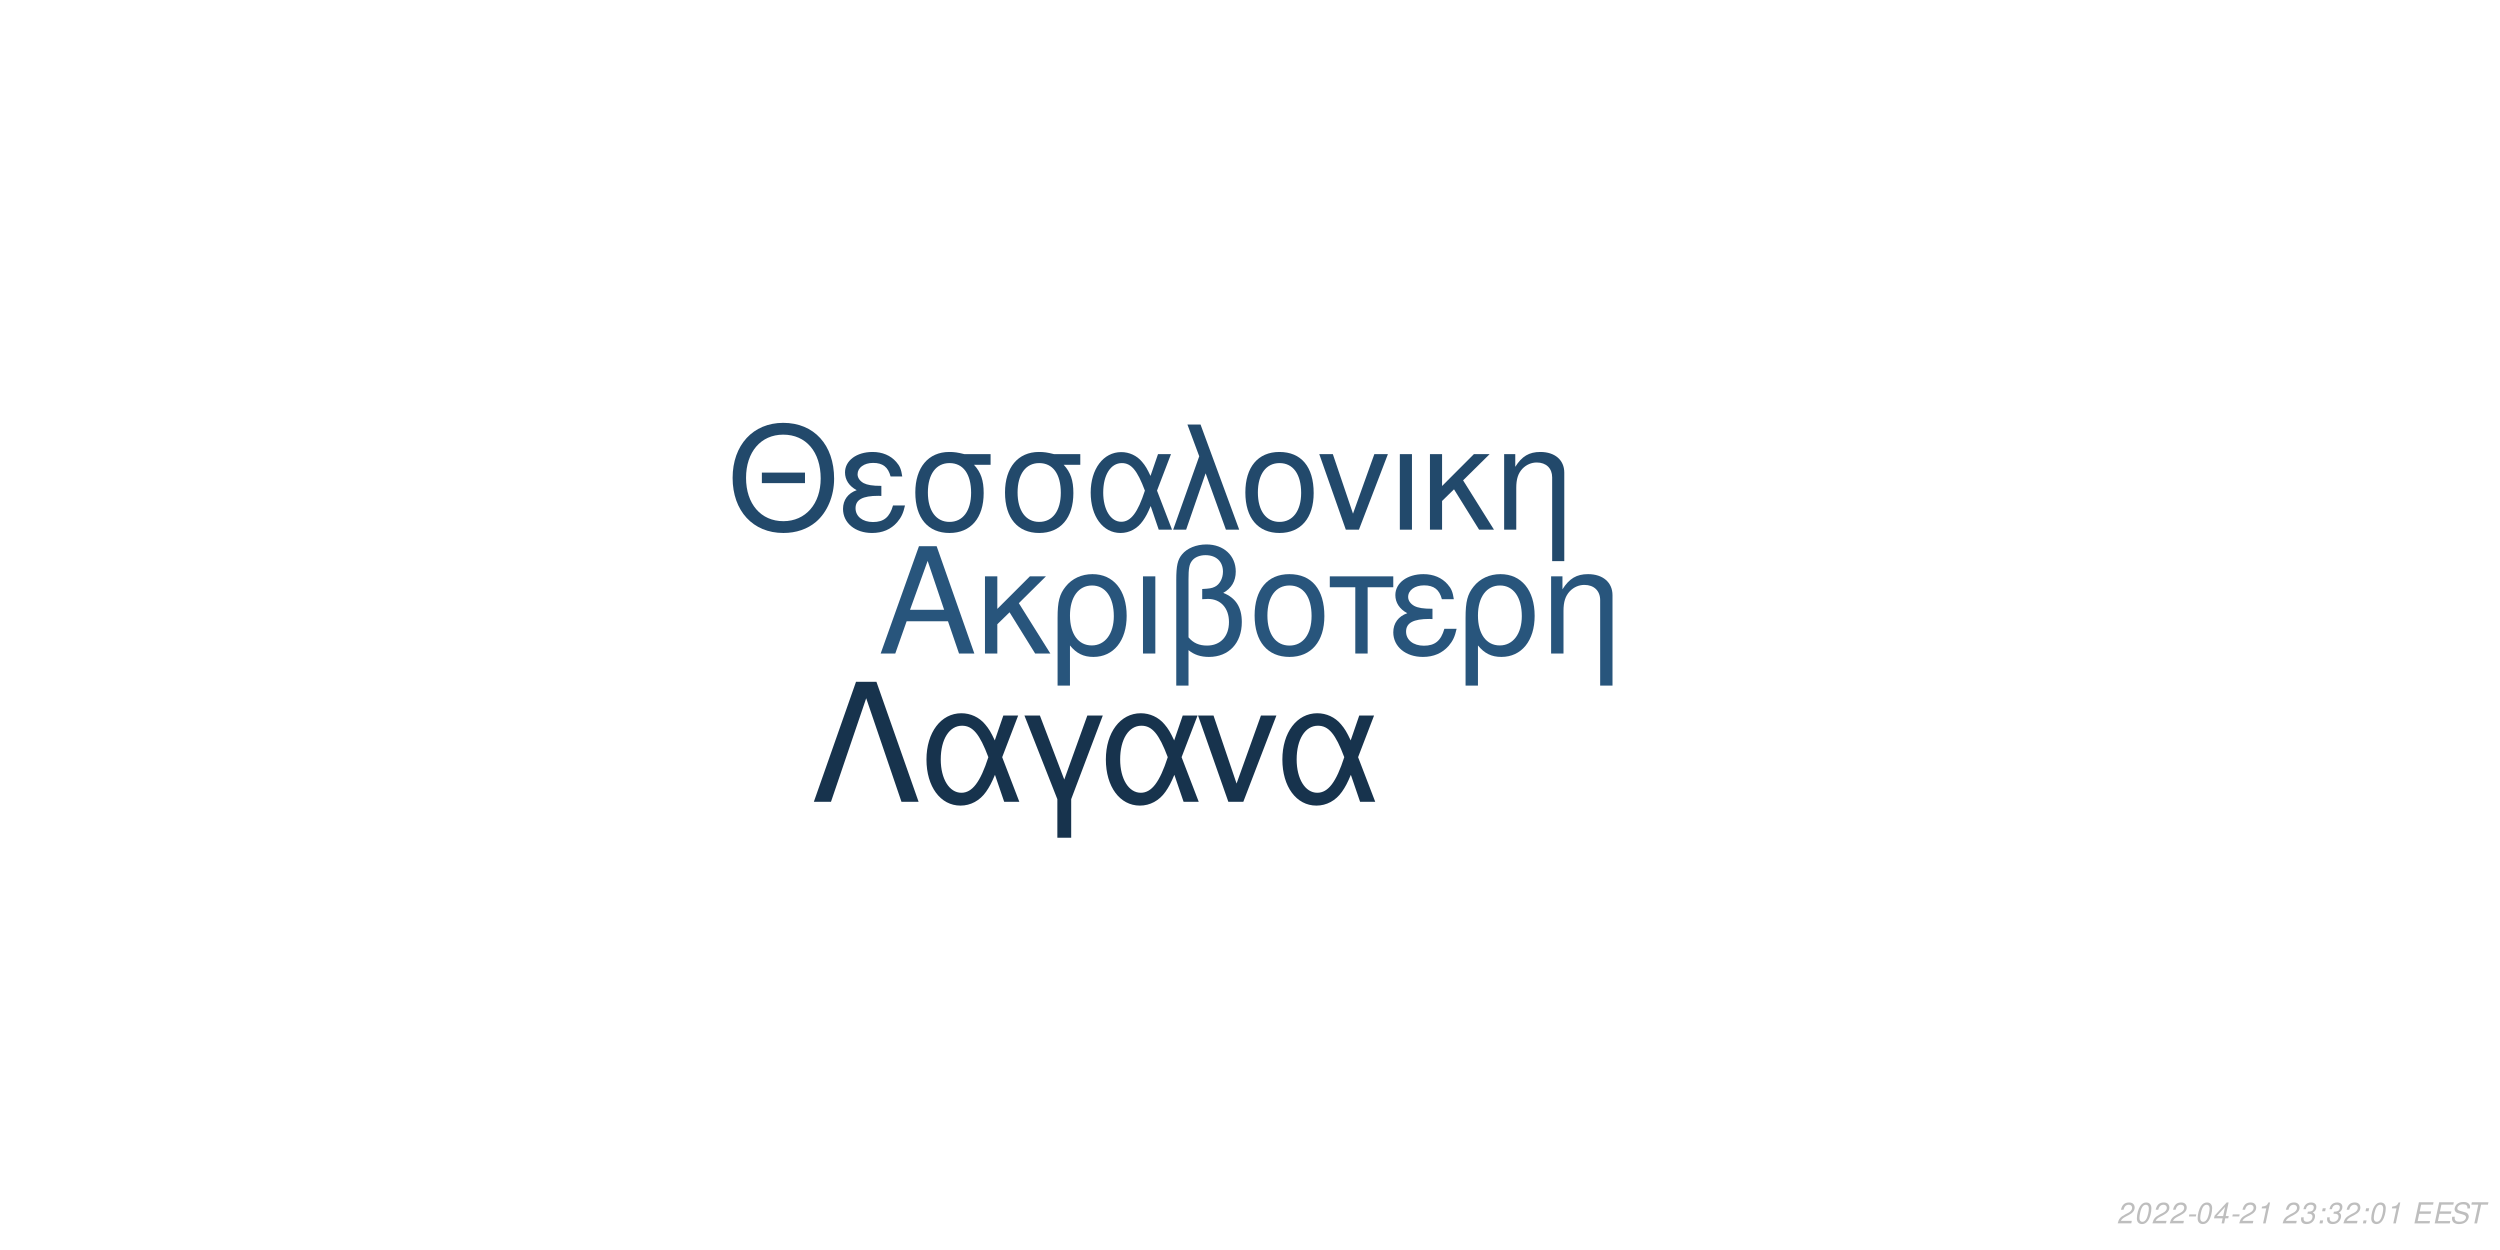
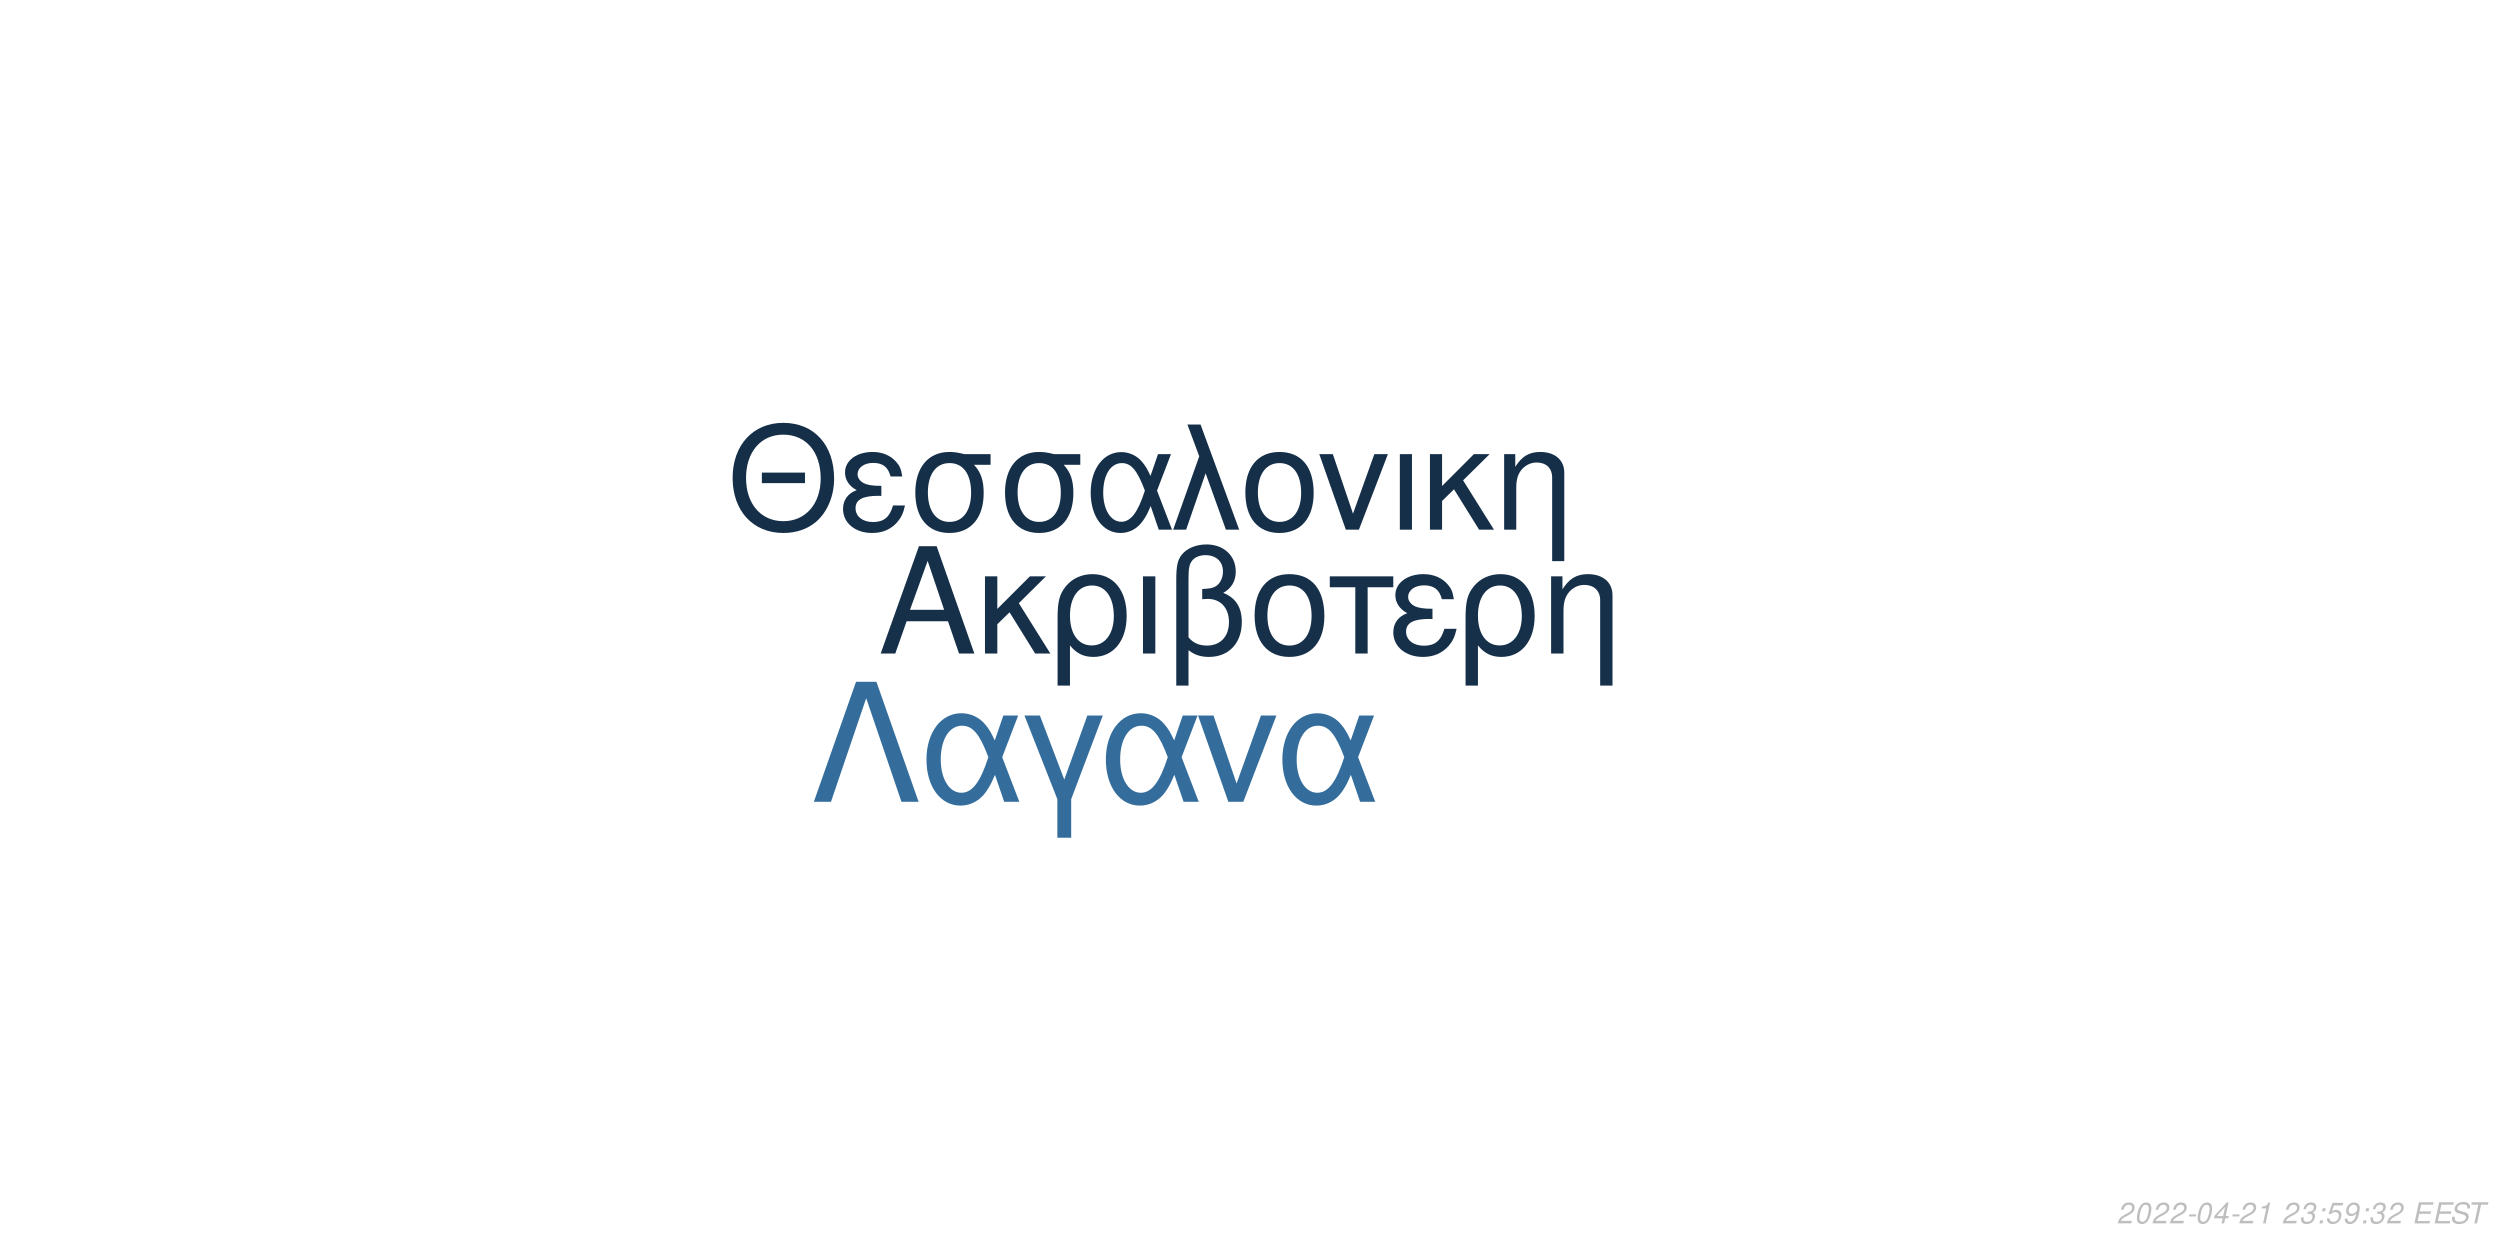
<svg xmlns="http://www.w3.org/2000/svg" xmlns:xlink="http://www.w3.org/1999/xlink" width="864pt" height="432pt" viewBox="0 0 864 432" version="1.1">
  <defs>
    <g>
      <symbol overflow="visible" id="glyph0-0">
        <path style="stroke:none;" d="" />
      </symbol>
      <symbol overflow="visible" id="glyph0-1">
        <path style="stroke:none;" d="M 24.125 -11.141 L 27.938 0 L 33.234 0 L 20.203 -37.094 L 14.094 -37.094 L 0.859 0 L 5.906 0 L 9.828 -11.141 Z M 22.797 -15.109 L 11 -15.109 L 17.094 -32.016 Z M 22.797 -15.109 " />
      </symbol>
      <symbol overflow="visible" id="glyph0-2">
        <path style="stroke:none;" d="M 7.172 -15.422 L 7.172 -26.672 L 2.906 -26.672 L 2.906 0 L 7.172 0 L 7.172 -10.125 L 11.406 -14.25 L 20.25 0 L 25.5 0 L 14.609 -17.406 L 23.969 -26.672 L 18.422 -26.672 Z M 7.172 -15.422 " />
      </symbol>
      <symbol overflow="visible" id="glyph0-3">
        <path style="stroke:none;" d="M 3 11.094 L 7.281 11.094 L 7.281 -2.797 C 9.516 -0.047 11.953 1.172 15.375 1.172 C 22.344 1.172 26.875 -4.422 26.875 -13.031 C 26.875 -21.891 22.297 -27.438 15.062 -27.438 C 11.297 -27.438 7.984 -25.906 5.797 -23.156 C 3.672 -20.516 3 -17.969 3 -12.359 Z M 14.906 -23.516 C 19.547 -23.516 22.438 -19.438 22.438 -12.922 C 22.438 -6.812 19.391 -2.797 14.812 -2.797 C 10.172 -2.797 7.281 -6.766 7.281 -13.125 C 7.281 -19.484 10.234 -23.516 14.906 -23.516 Z M 14.906 -23.516 " />
      </symbol>
      <symbol overflow="visible" id="glyph0-4">
        <path style="stroke:none;" d="M 3.516 0 L 7.781 0 L 7.781 -26.672 L 3.516 -26.672 Z M 3.516 0 " />
      </symbol>
      <symbol overflow="visible" id="glyph0-5">
        <path style="stroke:none;" d="M 4.016 11.094 L 8.25 11.094 L 8.25 -1.172 C 10.172 0.406 12.422 1.172 15.312 1.172 C 22.188 1.172 26.672 -3.609 26.672 -10.891 C 26.672 -15.984 24.578 -19.234 20.25 -20.969 C 23.109 -22.547 24.578 -25.031 24.578 -28.344 C 24.578 -33.844 20.406 -37.703 14.453 -37.703 C 10.938 -37.703 7.734 -36.391 6 -34.25 C 4.484 -32.422 4.016 -30.328 4.016 -25.391 Z M 8.25 -25.656 C 8.25 -29.359 8.5 -30.844 9.469 -32.062 C 10.375 -33.281 12.156 -34 14.094 -34 C 17.812 -34 20.156 -31.812 20.156 -28.297 C 20.156 -25.953 18.984 -23.812 17.297 -23.047 C 16.281 -22.547 15.469 -22.438 12.984 -22.297 L 12.984 -18.781 C 13.734 -18.828 14.344 -18.875 14.969 -18.875 C 19.344 -18.875 22.234 -15.719 22.234 -10.891 C 22.234 -5.906 19.281 -2.75 14.656 -2.75 C 11.953 -2.75 9.922 -3.609 8.25 -5.594 Z M 8.25 -25.656 " />
      </symbol>
      <symbol overflow="visible" id="glyph0-6">
        <path style="stroke:none;" d="M 14.094 -27.438 C 6.562 -27.438 2.094 -22.094 2.094 -13.125 C 2.094 -4.125 6.562 1.172 14.141 1.172 C 21.672 1.172 26.203 -4.172 26.203 -12.922 C 26.203 -22.188 21.828 -27.438 14.094 -27.438 Z M 14.141 -23.516 C 18.938 -23.516 21.781 -19.594 21.781 -12.984 C 21.781 -6.672 18.828 -2.75 14.141 -2.75 C 9.422 -2.75 6.516 -6.672 6.516 -13.125 C 6.516 -19.594 9.422 -23.516 14.141 -23.516 Z M 14.141 -23.516 " />
      </symbol>
      <symbol overflow="visible" id="glyph0-7">
        <path style="stroke:none;" d="M 7.891 0 L 12.156 0 L 12.156 -22.906 L 21.016 -22.906 L 21.016 -26.672 L -0.922 -26.672 L -0.922 -22.906 L 7.891 -22.906 Z M 7.891 0 " />
      </symbol>
      <symbol overflow="visible" id="glyph0-8">
        <path style="stroke:none;" d="M 14.562 -15.469 C 11.344 -15.469 9.562 -15.781 8.297 -16.438 C 6.922 -17.203 6.156 -18.328 6.156 -19.547 C 6.156 -21.891 8.453 -23.562 11.656 -23.562 C 15.062 -23.562 16.953 -22.094 17.812 -18.781 L 21.938 -18.781 C 21.578 -21.266 21.062 -22.5 19.797 -23.922 C 17.812 -26.203 14.906 -27.438 11.453 -27.438 C 5.797 -27.438 1.734 -24.375 1.734 -20.203 C 1.734 -17.609 3.156 -15.375 5.859 -13.938 C 2.797 -12.875 1.016 -10.484 1.016 -7.328 C 1.016 -2.391 5.297 1.172 11.25 1.172 C 14.969 1.172 17.906 -0.109 20.156 -2.641 C 21.578 -4.328 22.297 -5.797 22.906 -8.547 L 18.672 -8.547 C 17.5 -4.422 15.422 -2.703 11.609 -2.703 C 7.938 -2.703 5.438 -4.688 5.438 -7.578 C 5.438 -10.578 7.938 -11.953 13.484 -11.953 C 13.641 -11.953 14.094 -11.953 14.562 -11.906 Z M 14.562 -15.469 " />
      </symbol>
      <symbol overflow="visible" id="glyph0-9">
        <path style="stroke:none;" d="M 3.562 -26.672 L 3.562 0 L 7.844 0 L 7.844 -14.703 C 7.844 -17.906 8.5 -19.891 10.031 -21.531 C 11.406 -22.953 13.188 -23.719 15.062 -23.719 C 18.375 -23.719 20.516 -21.672 20.516 -18.469 L 20.516 11.094 L 24.781 11.094 L 24.781 -20.156 C 24.781 -24.578 21.469 -27.438 16.328 -27.438 C 12.359 -27.438 9.828 -25.906 7.484 -22.188 L 7.484 -26.672 Z M 3.562 -26.672 " />
      </symbol>
      <symbol overflow="visible" id="glyph1-0">
        <path style="stroke:none;" d="" />
      </symbol>
      <symbol overflow="visible" id="glyph1-1">
        <path style="stroke:none;" d="M 26.859 -19.734 L 11.953 -19.734 L 11.953 -16.094 L 26.859 -16.094 Z M 19.328 -36.922 C 8.922 -36.922 1.844 -29.25 1.844 -17.891 C 1.844 -6.484 8.875 1.141 19.391 1.141 C 23.812 1.141 27.703 -0.203 30.641 -2.688 C 34.578 -6.031 36.922 -11.656 36.922 -17.594 C 36.922 -29.297 30 -36.922 19.328 -36.922 Z M 19.328 -32.844 C 27.203 -32.844 32.281 -26.906 32.281 -17.688 C 32.281 -8.922 27.062 -2.938 19.391 -2.938 C 11.609 -2.938 6.484 -8.922 6.484 -17.891 C 6.484 -26.859 11.609 -32.844 19.328 -32.844 Z M 19.328 -32.844 " />
      </symbol>
      <symbol overflow="visible" id="glyph1-2">
        <path style="stroke:none;" d="M 14.25 -15.141 C 11.109 -15.141 9.375 -15.453 8.125 -16.094 C 6.781 -16.844 6.031 -17.938 6.031 -19.141 C 6.031 -21.422 8.266 -23.078 11.406 -23.078 C 14.75 -23.078 16.594 -21.625 17.438 -18.391 L 21.469 -18.391 C 21.125 -20.828 20.625 -22.031 19.391 -23.422 C 17.438 -25.656 14.594 -26.859 11.219 -26.859 C 5.688 -26.859 1.688 -23.875 1.688 -19.781 C 1.688 -17.234 3.094 -15.047 5.734 -13.656 C 2.734 -12.609 1 -10.266 1 -7.172 C 1 -2.344 5.188 1.141 11.016 1.141 C 14.656 1.141 17.547 -0.094 19.734 -2.594 C 21.125 -4.234 21.828 -5.688 22.422 -8.375 L 18.281 -8.375 C 17.141 -4.328 15.094 -2.641 11.359 -2.641 C 7.766 -2.641 5.328 -4.578 5.328 -7.422 C 5.328 -10.359 7.766 -11.703 13.203 -11.703 C 13.359 -11.703 13.797 -11.703 14.25 -11.656 Z M 14.25 -15.141 " />
      </symbol>
      <symbol overflow="visible" id="glyph1-3">
        <path style="stroke:none;" d="M 29 -26.109 L 19.938 -26.109 C 17.594 -26.703 16.438 -26.859 14.703 -26.859 C 7.469 -26.859 2.984 -21.469 2.984 -12.859 C 2.984 -4.031 7.375 1.141 14.797 1.141 C 22.172 1.141 26.609 -4.078 26.609 -12.656 C 26.609 -17.047 25.656 -19.828 23.266 -22.422 L 29 -22.422 Z M 14.797 -23.016 C 19.531 -23.016 22.266 -19.234 22.266 -12.75 C 22.266 -6.531 19.438 -2.688 14.797 -2.688 C 10.172 -2.688 7.328 -6.531 7.328 -12.859 C 7.328 -19.188 10.172 -23.016 14.797 -23.016 Z M 14.797 -23.016 " />
      </symbol>
      <symbol overflow="visible" id="glyph1-4">
        <path style="stroke:none;" d="M 29.344 -26.109 L 24.859 -26.109 L 22.266 -18.578 C 21.125 -21.031 20.484 -22.125 19.328 -23.469 C 17.547 -25.609 14.906 -26.812 12.156 -26.812 C 5.984 -26.812 1.594 -20.984 1.594 -12.812 C 1.594 -4.578 5.828 1.141 11.906 1.141 C 14.953 1.141 17.734 -0.344 19.625 -3.047 C 20.672 -4.531 21.281 -5.688 22.328 -8.172 L 25.109 0 L 29.703 0 L 24.516 -13.5 Z M 20.328 -13.5 C 17.891 -5.922 15.453 -2.734 12.156 -2.734 C 8.516 -2.734 5.922 -6.922 5.922 -12.812 C 5.922 -18.938 8.516 -23.016 12.359 -23.016 C 15.594 -23.016 17.688 -20.531 20.328 -13.5 Z M 20.328 -13.5 " />
      </symbol>
      <symbol overflow="visible" id="glyph1-5">
        <path style="stroke:none;" d="M 1.094 0 L 5.578 0 L 12.312 -19.484 L 19.328 0 L 23.922 0 L 10.562 -36.328 L 6.031 -36.328 L 10.109 -25.359 Z M 1.094 0 " />
      </symbol>
      <symbol overflow="visible" id="glyph1-6">
        <path style="stroke:none;" d="M 13.797 -26.859 C 6.422 -26.859 2.047 -21.625 2.047 -12.859 C 2.047 -4.031 6.422 1.141 13.859 1.141 C 21.234 1.141 25.656 -4.078 25.656 -12.656 C 25.656 -21.719 21.375 -26.859 13.797 -26.859 Z M 13.859 -23.016 C 18.531 -23.016 21.328 -19.188 21.328 -12.703 C 21.328 -6.531 18.438 -2.688 13.859 -2.688 C 9.219 -2.688 6.375 -6.531 6.375 -12.859 C 6.375 -19.188 9.219 -23.016 13.859 -23.016 Z M 13.859 -23.016 " />
      </symbol>
      <symbol overflow="visible" id="glyph1-7">
        <path style="stroke:none;" d="M 14.297 0 L 24.312 -26.109 L 19.625 -26.109 L 12.25 -5.531 L 5.281 -26.109 L 0.594 -26.109 L 9.766 0 Z M 14.297 0 " />
      </symbol>
      <symbol overflow="visible" id="glyph1-8">
        <path style="stroke:none;" d="M 3.438 0 L 7.625 0 L 7.625 -26.109 L 3.438 -26.109 Z M 3.438 0 " />
      </symbol>
      <symbol overflow="visible" id="glyph1-9">
        <path style="stroke:none;" d="M 7.031 -15.094 L 7.031 -26.109 L 2.844 -26.109 L 2.844 0 L 7.031 0 L 7.031 -9.922 L 11.156 -13.953 L 19.828 0 L 24.969 0 L 14.297 -17.047 L 23.469 -26.109 L 18.031 -26.109 Z M 7.031 -15.094 " />
      </symbol>
      <symbol overflow="visible" id="glyph1-10">
        <path style="stroke:none;" d="M 3.484 -26.109 L 3.484 0 L 7.672 0 L 7.672 -14.406 C 7.672 -17.547 8.328 -19.484 9.812 -21.078 C 11.156 -22.469 12.906 -23.219 14.75 -23.219 C 17.984 -23.219 20.078 -21.234 20.078 -18.094 L 20.078 10.859 L 24.266 10.859 L 24.266 -19.734 C 24.266 -24.062 21.031 -26.859 16 -26.859 C 12.109 -26.859 9.609 -25.359 7.328 -21.719 L 7.328 -26.109 Z M 3.484 -26.109 " />
      </symbol>
      <symbol overflow="visible" id="glyph2-0">
        <path style="stroke:none;" d="" />
      </symbol>
      <symbol overflow="visible" id="glyph2-1">
        <path style="stroke:none;" d="M 22.531 -41.484 L 15.484 -41.484 L 0.906 0 L 6.828 0 L 19 -35.797 L 31.188 0 L 37.109 0 Z M 22.531 -41.484 " />
      </symbol>
      <symbol overflow="visible" id="glyph2-2">
        <path style="stroke:none;" d="M 33.516 -29.812 L 28.391 -29.812 L 25.438 -21.219 C 24.125 -24.016 23.391 -25.266 22.078 -26.797 C 20.031 -29.25 17.016 -30.609 13.891 -30.609 C 6.828 -30.609 1.828 -23.953 1.828 -14.625 C 1.828 -5.234 6.656 1.312 13.594 1.312 C 17.078 1.312 20.266 -0.391 22.422 -3.469 C 23.609 -5.172 24.297 -6.484 25.5 -9.328 L 28.688 0 L 33.922 0 L 28 -15.422 Z M 23.219 -15.422 C 20.422 -6.766 17.641 -3.125 13.891 -3.125 C 9.734 -3.125 6.766 -7.906 6.766 -14.625 C 6.766 -21.625 9.734 -26.297 14.109 -26.297 C 17.812 -26.297 20.203 -23.453 23.219 -15.422 Z M 23.219 -15.422 " />
      </symbol>
      <symbol overflow="visible" id="glyph2-3">
        <path style="stroke:none;" d="M 12.062 12.406 L 16.844 12.406 L 16.844 -0.906 L 27.766 -29.812 L 22.422 -29.812 L 14.453 -7.688 L 6.031 -29.812 L 0.688 -29.812 L 12.062 -0.906 Z M 12.062 12.406 " />
      </symbol>
      <symbol overflow="visible" id="glyph2-4">
        <path style="stroke:none;" d="M 16.328 0 L 27.766 -29.812 L 22.422 -29.812 L 14 -6.312 L 6.031 -29.812 L 0.688 -29.812 L 11.156 0 Z M 16.328 0 " />
      </symbol>
      <symbol overflow="visible" id="glyph3-0">
        <path style="stroke:none;" d="" />
      </symbol>
      <symbol overflow="visible" id="glyph3-1">
        <path style="stroke:none;" d="M 5.234 -0.875 L 1.469 -0.875 C 1.641 -1.375 2.203 -1.891 3.109 -2.344 L 4.234 -2.938 C 5.562 -3.625 6.219 -4.469 6.219 -5.484 C 6.219 -5.938 6.062 -6.359 5.797 -6.656 C 5.469 -7.047 4.984 -7.234 4.312 -7.234 C 2.766 -7.234 1.891 -6.453 1.484 -4.734 L 2.375 -4.734 C 2.484 -5.188 2.609 -5.484 2.797 -5.75 C 3.094 -6.203 3.609 -6.453 4.188 -6.453 C 4.891 -6.453 5.344 -6.031 5.344 -5.375 C 5.344 -4.703 4.859 -4.094 4.016 -3.656 L 2.984 -3.125 C 1.234 -2.188 0.797 -1.656 0.344 -0.016 L 5.047 -0.016 Z M 5.234 -0.875 " />
      </symbol>
      <symbol overflow="visible" id="glyph3-2">
        <path style="stroke:none;" d="M 4.203 -7.234 C 3.375 -7.234 2.688 -6.812 2.125 -5.984 C 1.484 -5.047 0.984 -3.188 0.984 -1.734 C 0.984 -1.109 1.172 -0.562 1.484 -0.266 C 1.797 0.047 2.281 0.234 2.766 0.234 C 3.625 0.234 4.281 -0.156 4.859 -1.016 C 5.516 -1.953 6 -3.797 6 -5.266 C 6 -6.5 5.328 -7.234 4.203 -7.234 Z M 4.094 -6.453 C 4.734 -6.453 5.125 -5.984 5.125 -5.156 C 5.125 -4.203 4.781 -2.625 4.406 -1.812 C 3.984 -0.938 3.516 -0.547 2.875 -0.547 C 2.25 -0.547 1.875 -1.031 1.875 -1.828 C 1.875 -2.797 2.203 -4.344 2.594 -5.203 C 2.984 -6.047 3.453 -6.453 4.094 -6.453 Z M 4.094 -6.453 " />
      </symbol>
      <symbol overflow="visible" id="glyph3-3">
        <path style="stroke:none;" d="M 3.516 -3.125 L 1.125 -3.125 L 0.969 -2.406 L 3.359 -2.406 Z M 3.516 -3.125 " />
      </symbol>
      <symbol overflow="visible" id="glyph3-4">
        <path style="stroke:none;" d="M 3.625 -1.75 L 3.266 0 L 4.141 0 L 4.516 -1.75 L 5.562 -1.75 L 5.734 -2.531 L 4.688 -2.531 L 5.688 -7.234 L 5.016 -7.234 L 0.844 -2.672 L 0.641 -1.75 Z M 3.797 -2.531 L 1.594 -2.531 L 4.469 -5.703 Z M 3.797 -2.531 " />
      </symbol>
      <symbol overflow="visible" id="glyph3-5">
        <path style="stroke:none;" d="M 3.703 -5.188 L 2.594 0 L 3.469 0 L 5.016 -7.234 L 4.438 -7.234 C 3.906 -6.156 3.688 -6.016 2.234 -5.812 L 2.109 -5.188 Z M 3.703 -5.188 " />
      </symbol>
      <symbol overflow="visible" id="glyph3-6">
        <path style="stroke:none;" d="" />
      </symbol>
      <symbol overflow="visible" id="glyph3-7">
        <path style="stroke:none;" d="M 2.922 -3.312 C 3.125 -3.344 3.234 -3.344 3.375 -3.344 C 4.203 -3.344 4.688 -3 4.688 -2.406 C 4.688 -1.312 3.906 -0.547 2.781 -0.547 C 2.047 -0.547 1.594 -0.938 1.594 -1.562 C 1.594 -1.719 1.609 -1.844 1.656 -2.094 L 0.766 -2.094 C 0.734 -1.797 0.719 -1.641 0.719 -1.469 C 0.719 -0.375 1.406 0.234 2.641 0.234 C 3.547 0.234 4.297 -0.078 4.812 -0.656 C 5.266 -1.156 5.562 -1.875 5.562 -2.547 C 5.562 -3.125 5.344 -3.453 4.797 -3.734 C 5.641 -4.234 6.016 -4.844 6.016 -5.734 C 6.016 -6.656 5.312 -7.234 4.203 -7.234 C 3.375 -7.234 2.672 -6.938 2.188 -6.375 C 1.891 -6.031 1.703 -5.641 1.516 -4.906 L 2.391 -4.906 C 2.5 -5.359 2.594 -5.594 2.734 -5.812 C 3.047 -6.234 3.516 -6.453 4.078 -6.453 C 4.734 -6.453 5.141 -6.125 5.141 -5.578 C 5.141 -5.188 5.016 -4.797 4.797 -4.547 C 4.516 -4.234 4 -4.062 3.266 -4.062 L 3.078 -4.062 Z M 2.922 -3.312 " />
      </symbol>
      <symbol overflow="visible" id="glyph3-8">
        <path style="stroke:none;" d="M 2.359 -1.031 L 1.312 -1.031 L 1.094 0 L 2.141 0 Z M 3.266 -5.234 L 2.219 -5.234 L 2 -4.203 L 3.047 -4.203 Z M 3.266 -5.234 " />
      </symbol>
      <symbol overflow="visible" id="glyph3-9">
+         <path style="stroke:none;" d="M 6.297 -7.094 L 2.594 -7.094 L 1.234 -3.234 L 2.047 -3.234 C 2.656 -3.766 2.938 -3.906 3.531 -3.906 C 4.328 -3.906 4.797 -3.453 4.797 -2.688 C 4.797 -1.438 3.969 -0.547 2.828 -0.547 C 2.031 -0.547 1.609 -0.938 1.578 -1.734 L 0.703 -1.734 L 0.703 -1.516 C 0.703 -0.938 0.844 -0.547 1.188 -0.266 C 1.562 0.062 2.078 0.234 2.703 0.234 C 3.656 0.234 4.391 -0.156 4.984 -0.922 C 5.422 -1.5 5.672 -2.234 5.672 -2.953 C 5.672 -4 4.938 -4.672 3.812 -4.672 C 3.328 -4.672 2.906 -4.547 2.406 -4.234 L 3.109 -6.219 L 6.109 -6.219 Z M 6.297 -7.094 " />
+       </symbol>
+       <symbol overflow="visible" id="glyph3-10">
+         <path style="stroke:none;" d="M 0.844 -1.656 C 0.844 -1.547 0.844 -1.438 0.844 -1.375 C 0.844 -0.406 1.531 0.234 2.578 0.234 C 3.203 0.234 3.766 0.016 4.297 -0.438 C 4.938 -1 5.312 -1.656 5.594 -2.719 C 5.844 -3.672 6.016 -4.766 6.016 -5.375 C 6.016 -5.844 5.844 -6.328 5.547 -6.656 C 5.203 -7.031 4.703 -7.234 4.062 -7.234 C 2.516 -7.234 1.297 -5.938 1.297 -4.266 C 1.297 -3.203 1.984 -2.547 3.047 -2.547 C 3.484 -2.547 3.953 -2.672 4.281 -2.891 C 4.406 -2.984 4.547 -3.078 4.828 -3.344 C 4.438 -1.484 3.703 -0.547 2.703 -0.547 C 2.109 -0.547 1.719 -0.938 1.719 -1.547 L 1.719 -1.656 Z M 3.953 -6.453 C 4.625 -6.453 5.141 -5.953 5.141 -5.281 C 5.141 -4.188 4.312 -3.312 3.297 -3.312 C 2.594 -3.312 2.172 -3.734 2.172 -4.453 C 2.172 -5.562 2.984 -6.453 3.953 -6.453 Z M 3.953 -6.453 " />
+       </symbol>
+       <symbol overflow="visible" id="glyph3-11">
        <path style="stroke:none;" d="M 2.547 -3.312 L 6.5 -3.312 L 6.688 -4.141 L 2.719 -4.141 L 3.219 -6.469 L 7.344 -6.469 L 7.516 -7.297 L 2.453 -7.297 L 0.906 0 L 6.125 0 L 6.297 -0.812 L 2.016 -0.812 Z M 2.547 -3.312 " />
      </symbol>
-       <symbol overflow="visible" id="glyph3-10">
+       <symbol overflow="visible" id="glyph3-12">
        <path style="stroke:none;" d="M 7.062 -5.156 C 7.125 -5.438 7.141 -5.562 7.141 -5.703 C 7.141 -6.156 6.938 -6.594 6.594 -6.891 C 6.188 -7.25 5.656 -7.406 4.875 -7.406 C 3.844 -7.406 3.047 -7.125 2.5 -6.562 C 2.094 -6.141 1.781 -5.438 1.781 -4.922 C 1.781 -4.297 2.219 -3.766 2.891 -3.562 L 4.594 -3.094 C 5.406 -2.859 5.734 -2.578 5.734 -2.094 C 5.734 -1.781 5.547 -1.406 5.266 -1.141 C 4.844 -0.766 4.266 -0.578 3.453 -0.578 C 2.328 -0.578 1.812 -0.984 1.812 -1.906 C 1.812 -2.047 1.812 -2.125 1.844 -2.312 L 0.984 -2.312 C 0.906 -2.062 0.891 -1.906 0.891 -1.688 C 0.891 -0.484 1.797 0.234 3.297 0.234 C 4.359 0.234 5.234 -0.062 5.812 -0.609 C 6.344 -1.078 6.688 -1.797 6.688 -2.375 C 6.688 -2.641 6.609 -2.906 6.453 -3.156 C 6.234 -3.5 5.938 -3.703 5.469 -3.828 L 3.75 -4.312 C 2.984 -4.547 2.734 -4.734 2.734 -5.188 C 2.734 -5.547 2.875 -5.844 3.188 -6.109 C 3.547 -6.438 4.031 -6.594 4.703 -6.594 C 5.266 -6.594 5.688 -6.484 5.906 -6.297 C 6.094 -6.125 6.219 -5.797 6.219 -5.516 C 6.219 -5.422 6.203 -5.344 6.188 -5.156 Z M 7.062 -5.156 " />
      </symbol>
-       <symbol overflow="visible" id="glyph3-11">
+       <symbol overflow="visible" id="glyph3-13">
        <path style="stroke:none;" d="M 4.938 -6.469 L 7.312 -6.469 L 7.484 -7.297 L 1.75 -7.297 L 1.578 -6.469 L 3.984 -6.469 L 2.609 0 L 3.547 0 Z M 4.938 -6.469 " />
      </symbol>
    </g>
  </defs>
  <g id="surface1">
    <rect x="0" y="0" width="864" height="432" style="fill:rgb(100%,100%,100%);fill-opacity:1;stroke:none;" />
-     <g style="fill:rgb(15.686%,33.333%,48.627%);fill-opacity:1;">
+     <g style="fill:rgb(8.627%,18.824%,29.02%);fill-opacity:1;">
      <use xlink:href="#glyph0-1" x="303.5" y="225.861" />
      <use xlink:href="#glyph0-2" x="337.5" y="225.861" />
      <use xlink:href="#glyph0-3" x="362.5" y="225.861" />
      <use xlink:href="#glyph0-4" x="391.5" y="225.861" />
      <use xlink:href="#glyph0-5" x="402.5" y="225.861" />
      <use xlink:href="#glyph0-6" x="431.5" y="225.861" />
      <use xlink:href="#glyph0-7" x="460.5" y="225.861" />
      <use xlink:href="#glyph0-8" x="480.5" y="225.861" />
      <use xlink:href="#glyph0-3" x="503.5" y="225.861" />
      <use xlink:href="#glyph0-9" x="532.5" y="225.861" />
    </g>
-     <g style="fill:rgb(13.333%,28.627%,41.961%);fill-opacity:1;">
+     <g style="fill:rgb(8.235%,18.431%,28.627%);fill-opacity:1;">
      <use xlink:href="#glyph1-1" x="251.348" y="183.058" />
      <use xlink:href="#glyph1-2" x="290.348" y="183.058" />
      <use xlink:href="#glyph1-3" x="313.348" y="183.058" />
      <use xlink:href="#glyph1-3" x="344.348" y="183.058" />
      <use xlink:href="#glyph1-4" x="375.348" y="183.058" />
      <use xlink:href="#glyph1-5" x="404.348" y="183.058" />
      <use xlink:href="#glyph1-6" x="428.348" y="183.058" />
      <use xlink:href="#glyph1-7" x="455.348" y="183.058" />
      <use xlink:href="#glyph1-8" x="480.348" y="183.058" />
      <use xlink:href="#glyph1-9" x="491.348" y="183.058" />
      <use xlink:href="#glyph1-10" x="516.348" y="183.058" />
    </g>
-     <g style="fill:rgb(9.02%,20%,30.196%);fill-opacity:1;">
+     <g style="fill:rgb(20.392%,42.745%,61.176%);fill-opacity:1;">
      <use xlink:href="#glyph2-1" x="280.359" y="277.105" />
      <use xlink:href="#glyph2-2" x="318.359" y="277.105" />
      <use xlink:href="#glyph2-3" x="353.359" y="277.105" />
      <use xlink:href="#glyph2-2" x="380.359" y="277.105" />
      <use xlink:href="#glyph2-4" x="413.359" y="277.105" />
      <use xlink:href="#glyph2-2" x="441.359" y="277.105" />
    </g>
    <g style="fill:rgb(74.51%,74.51%,74.51%);fill-opacity:1;">
      <use xlink:href="#glyph3-1" x="731.52" y="422.81" />
      <use xlink:href="#glyph3-2" x="737.52" y="422.81" />
      <use xlink:href="#glyph3-1" x="743.52" y="422.81" />
      <use xlink:href="#glyph3-1" x="749.52" y="422.81" />
      <use xlink:href="#glyph3-3" x="755.52" y="422.81" />
      <use xlink:href="#glyph3-2" x="758.52" y="422.81" />
      <use xlink:href="#glyph3-4" x="764.52" y="422.81" />
      <use xlink:href="#glyph3-3" x="770.52" y="422.81" />
      <use xlink:href="#glyph3-1" x="773.52" y="422.81" />
      <use xlink:href="#glyph3-5" x="779.52" y="422.81" />
      <use xlink:href="#glyph3-6" x="785.52" y="422.81" />
      <use xlink:href="#glyph3-1" x="788.52" y="422.81" />
      <use xlink:href="#glyph3-7" x="794.52" y="422.81" />
      <use xlink:href="#glyph3-8" x="800.52" y="422.81" />
-       <use xlink:href="#glyph3-7" x="803.52" y="422.81" />
-       <use xlink:href="#glyph3-1" x="809.52" y="422.81" />
+       <use xlink:href="#glyph3-9" x="803.52" y="422.81" />
+       <use xlink:href="#glyph3-10" x="809.52" y="422.81" />
      <use xlink:href="#glyph3-8" x="815.52" y="422.81" />
-       <use xlink:href="#glyph3-2" x="818.52" y="422.81" />
-       <use xlink:href="#glyph3-5" x="824.52" y="422.81" />
+       <use xlink:href="#glyph3-7" x="818.52" y="422.81" />
+       <use xlink:href="#glyph3-1" x="824.52" y="422.81" />
      <use xlink:href="#glyph3-6" x="830.52" y="422.81" />
-       <use xlink:href="#glyph3-9" x="833.52" y="422.81" />
-       <use xlink:href="#glyph3-9" x="840.52" y="422.81" />
-       <use xlink:href="#glyph3-10" x="846.52" y="422.81" />
-       <use xlink:href="#glyph3-11" x="852.52" y="422.81" />
+       <use xlink:href="#glyph3-11" x="833.52" y="422.81" />
+       <use xlink:href="#glyph3-11" x="840.52" y="422.81" />
+       <use xlink:href="#glyph3-12" x="846.52" y="422.81" />
+       <use xlink:href="#glyph3-13" x="852.52" y="422.81" />
    </g>
  </g>
</svg>
